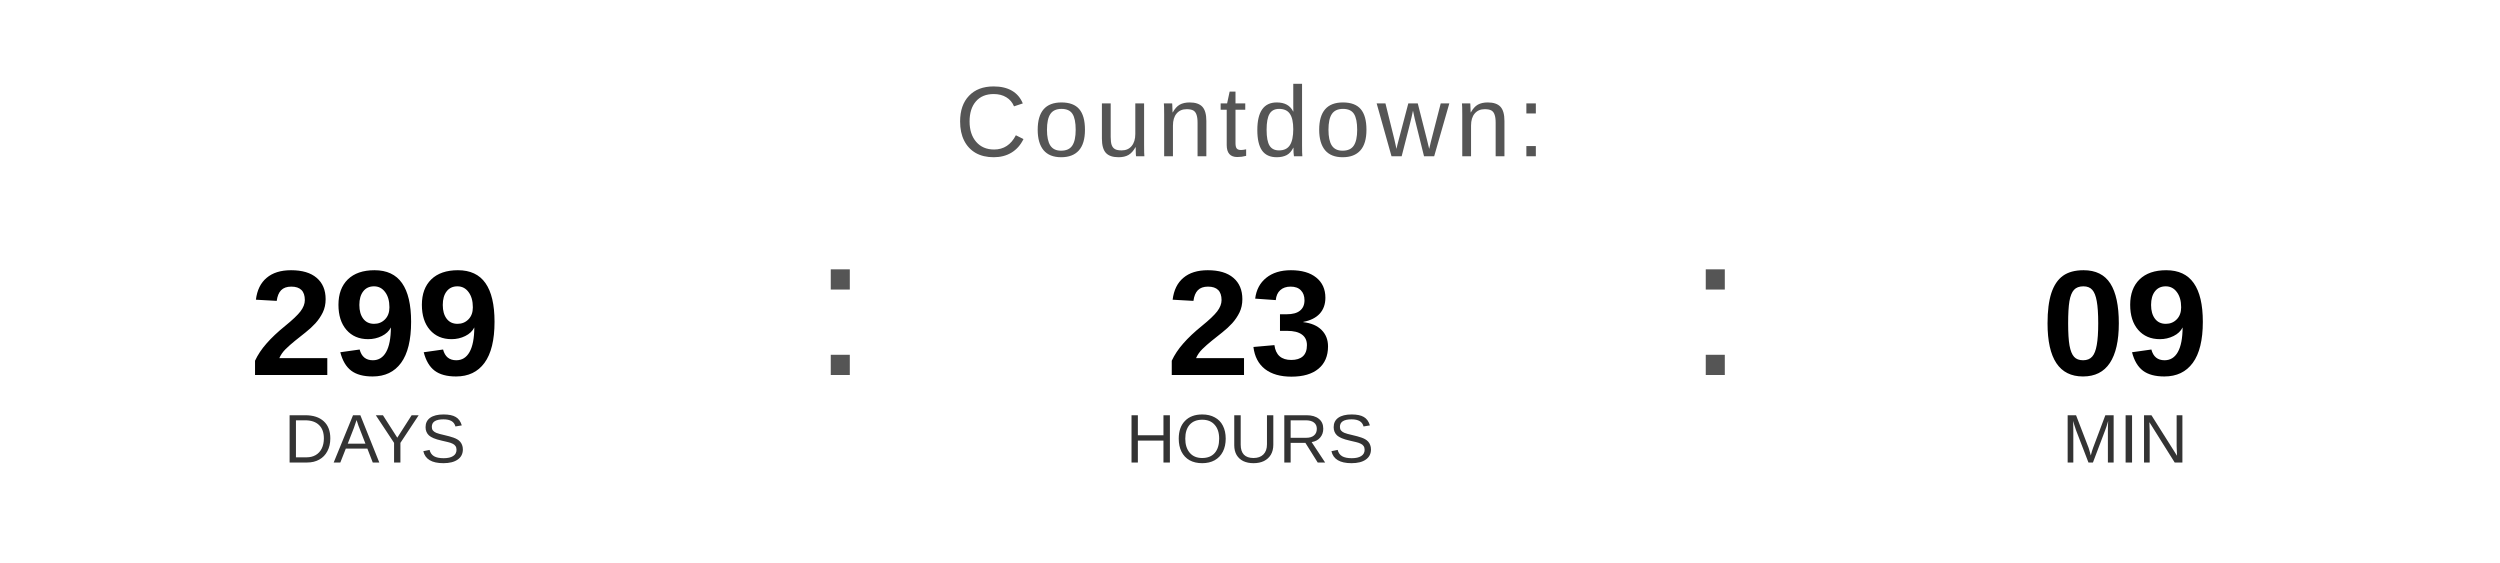
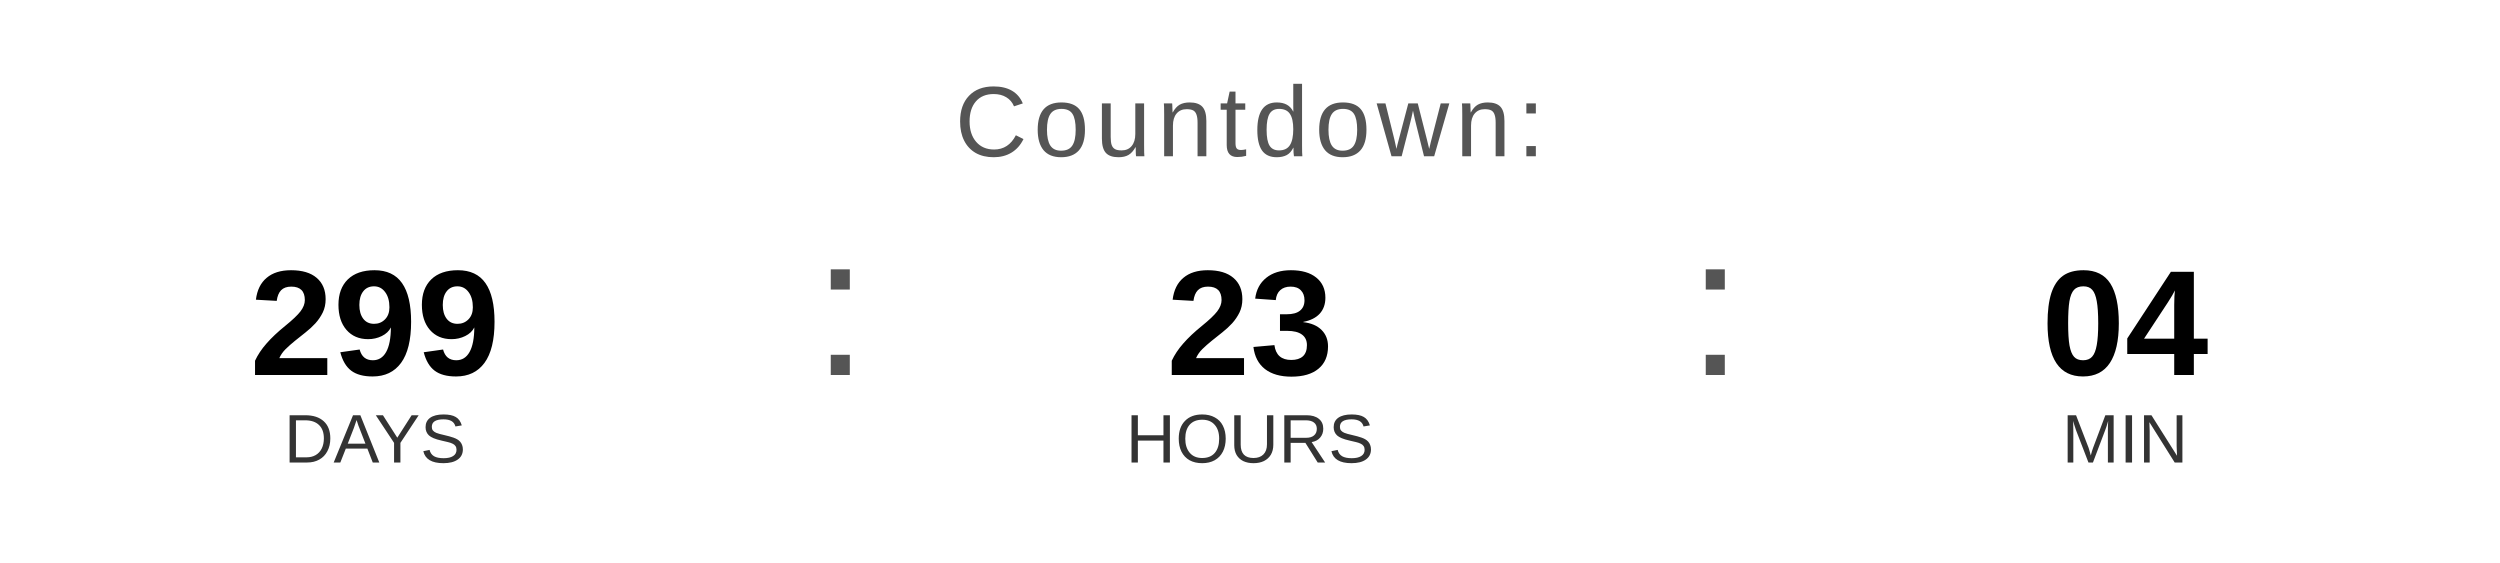
<svg xmlns="http://www.w3.org/2000/svg" width="400" height="90" viewBox="0 0 400 90">
  <text x="200" y="25" font-family="Arial, Helvetica, sans-serif" font-size="16" fill="#555555" text-anchor="middle" letter-spacing="1">
    Countdown:
  </text>
  <text x="60" y="60" font-family="Arial, Helvetica, sans-serif" font-size="24" font-weight="bold" fill="#000000" text-anchor="middle">299</text>
  <text x="60" y="74" font-family="Arial, Helvetica, sans-serif" font-size="11" fill="#333333" text-anchor="middle">DAYS</text>
  <text x="130" y="60" font-family="Arial, sans-serif" font-size="32" fill="#555555">:</text>
  <text x="200" y="60" font-family="Arial, Helvetica, sans-serif" font-size="24" font-weight="bold" fill="#000000" text-anchor="middle">23</text>
  <text x="200" y="74" font-family="Arial, Helvetica, sans-serif" font-size="11" fill="#333333" text-anchor="middle">HOURS</text>
  <text x="270" y="60" font-family="Arial, sans-serif" font-size="32" fill="#555555">:</text>
-   <text x="340" y="60" font-family="Arial, Helvetica, sans-serif" font-size="24" font-weight="bold" fill="#000000" text-anchor="middle">09</text>
+   <text x="340" y="60" font-family="Arial, Helvetica, sans-serif" font-size="24" font-weight="bold" fill="#000000" text-anchor="middle">04</text>
  <text x="340" y="74" font-family="Arial, Helvetica, sans-serif" font-size="11" fill="#333333" text-anchor="middle">MIN</text>
</svg>
